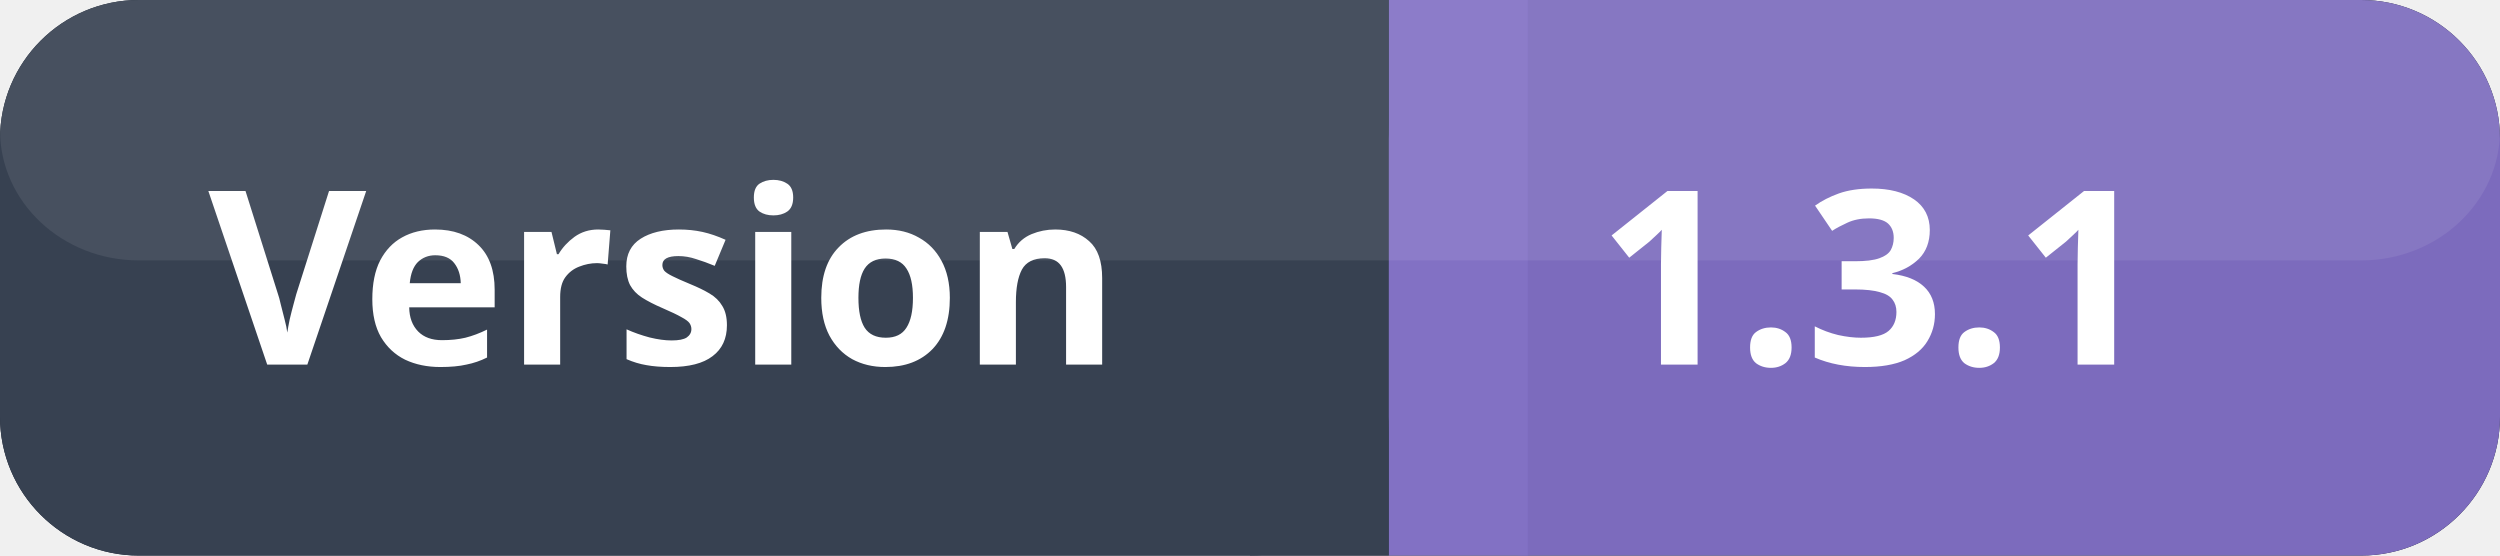
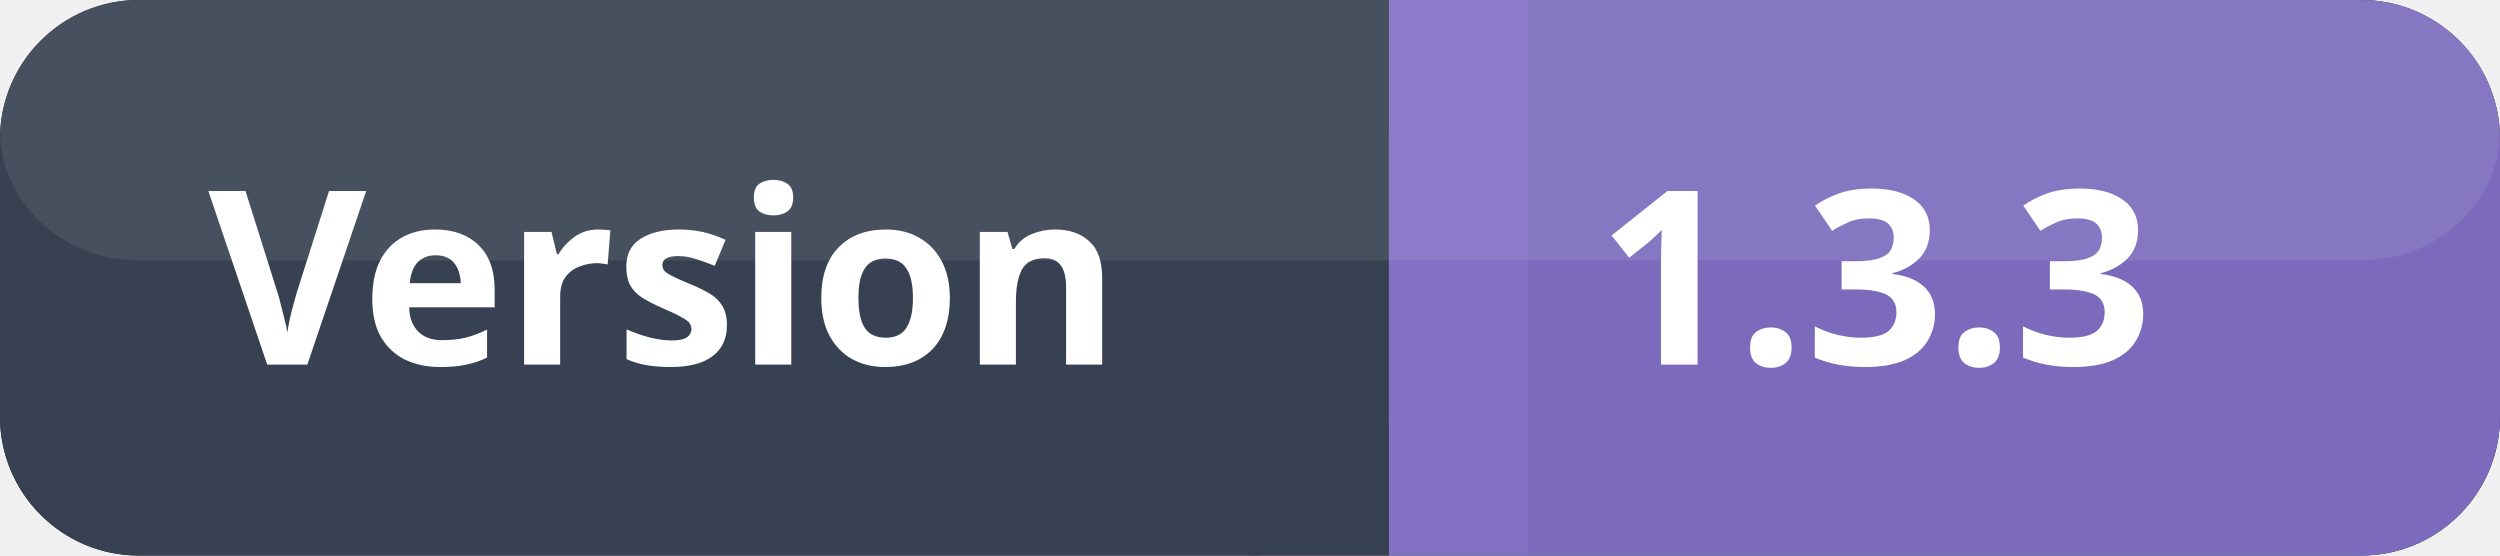
<svg xmlns="http://www.w3.org/2000/svg" width="144" height="32">
  <rect x="0" y="0" width="144" height="32" fill="#111827" ry="8" rx="8" />
  <rect x="0" y="0" width="80" height="32" fill="#374151" ry="8" rx="8" />
  <rect x="72" y="0" width="8" height="32" fill="#374151" />
  <rect x="80" y="0" width="64" height="32" fill="#7c6bbd" ry="8" rx="8" />
  <rect x="80" y="0" width="8" height="32" fill="#8271c4" />
  <rect x="0" y="0" width="144" height="15" fill="#ffffff" ry="8" rx="8" opacity="0.08" />
  <text x="12" y="21" font-size="14" fill="#ffffff" font-weight="600" font-family="system-ui, sans-serif">Version</text>
-   <text x="92" y="21" font-size="14" fill="#ffffff" font-weight="700" font-family="system-ui, sans-serif">1.3.1</text>
+   <text x="92" y="21" font-size="14" fill="#ffffff" font-weight="700" font-family="system-ui, sans-serif">1.3.3</text>
</svg>
